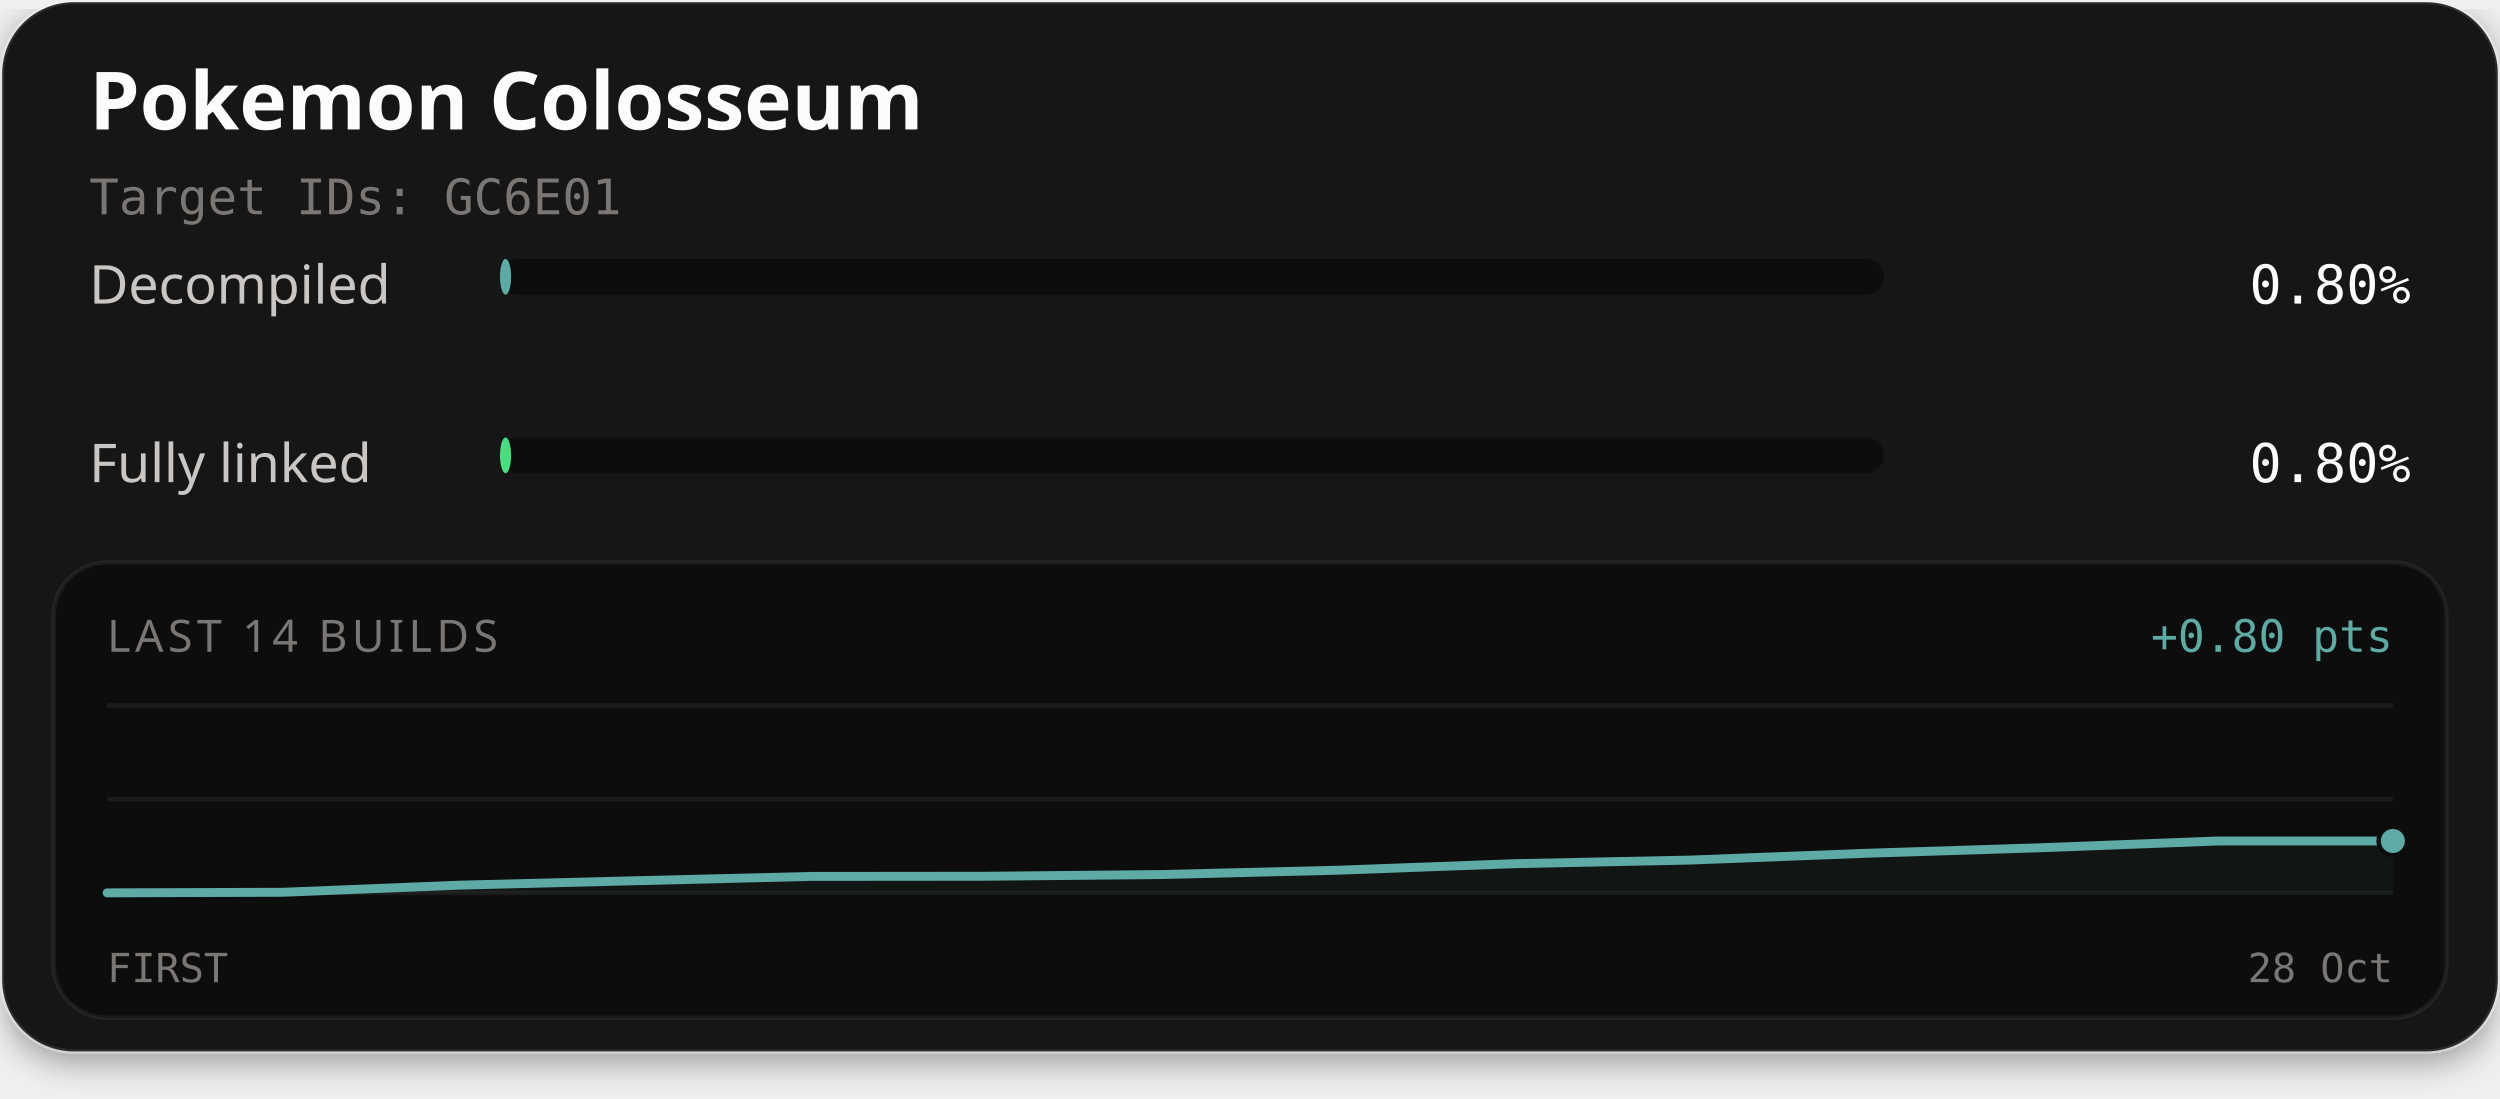
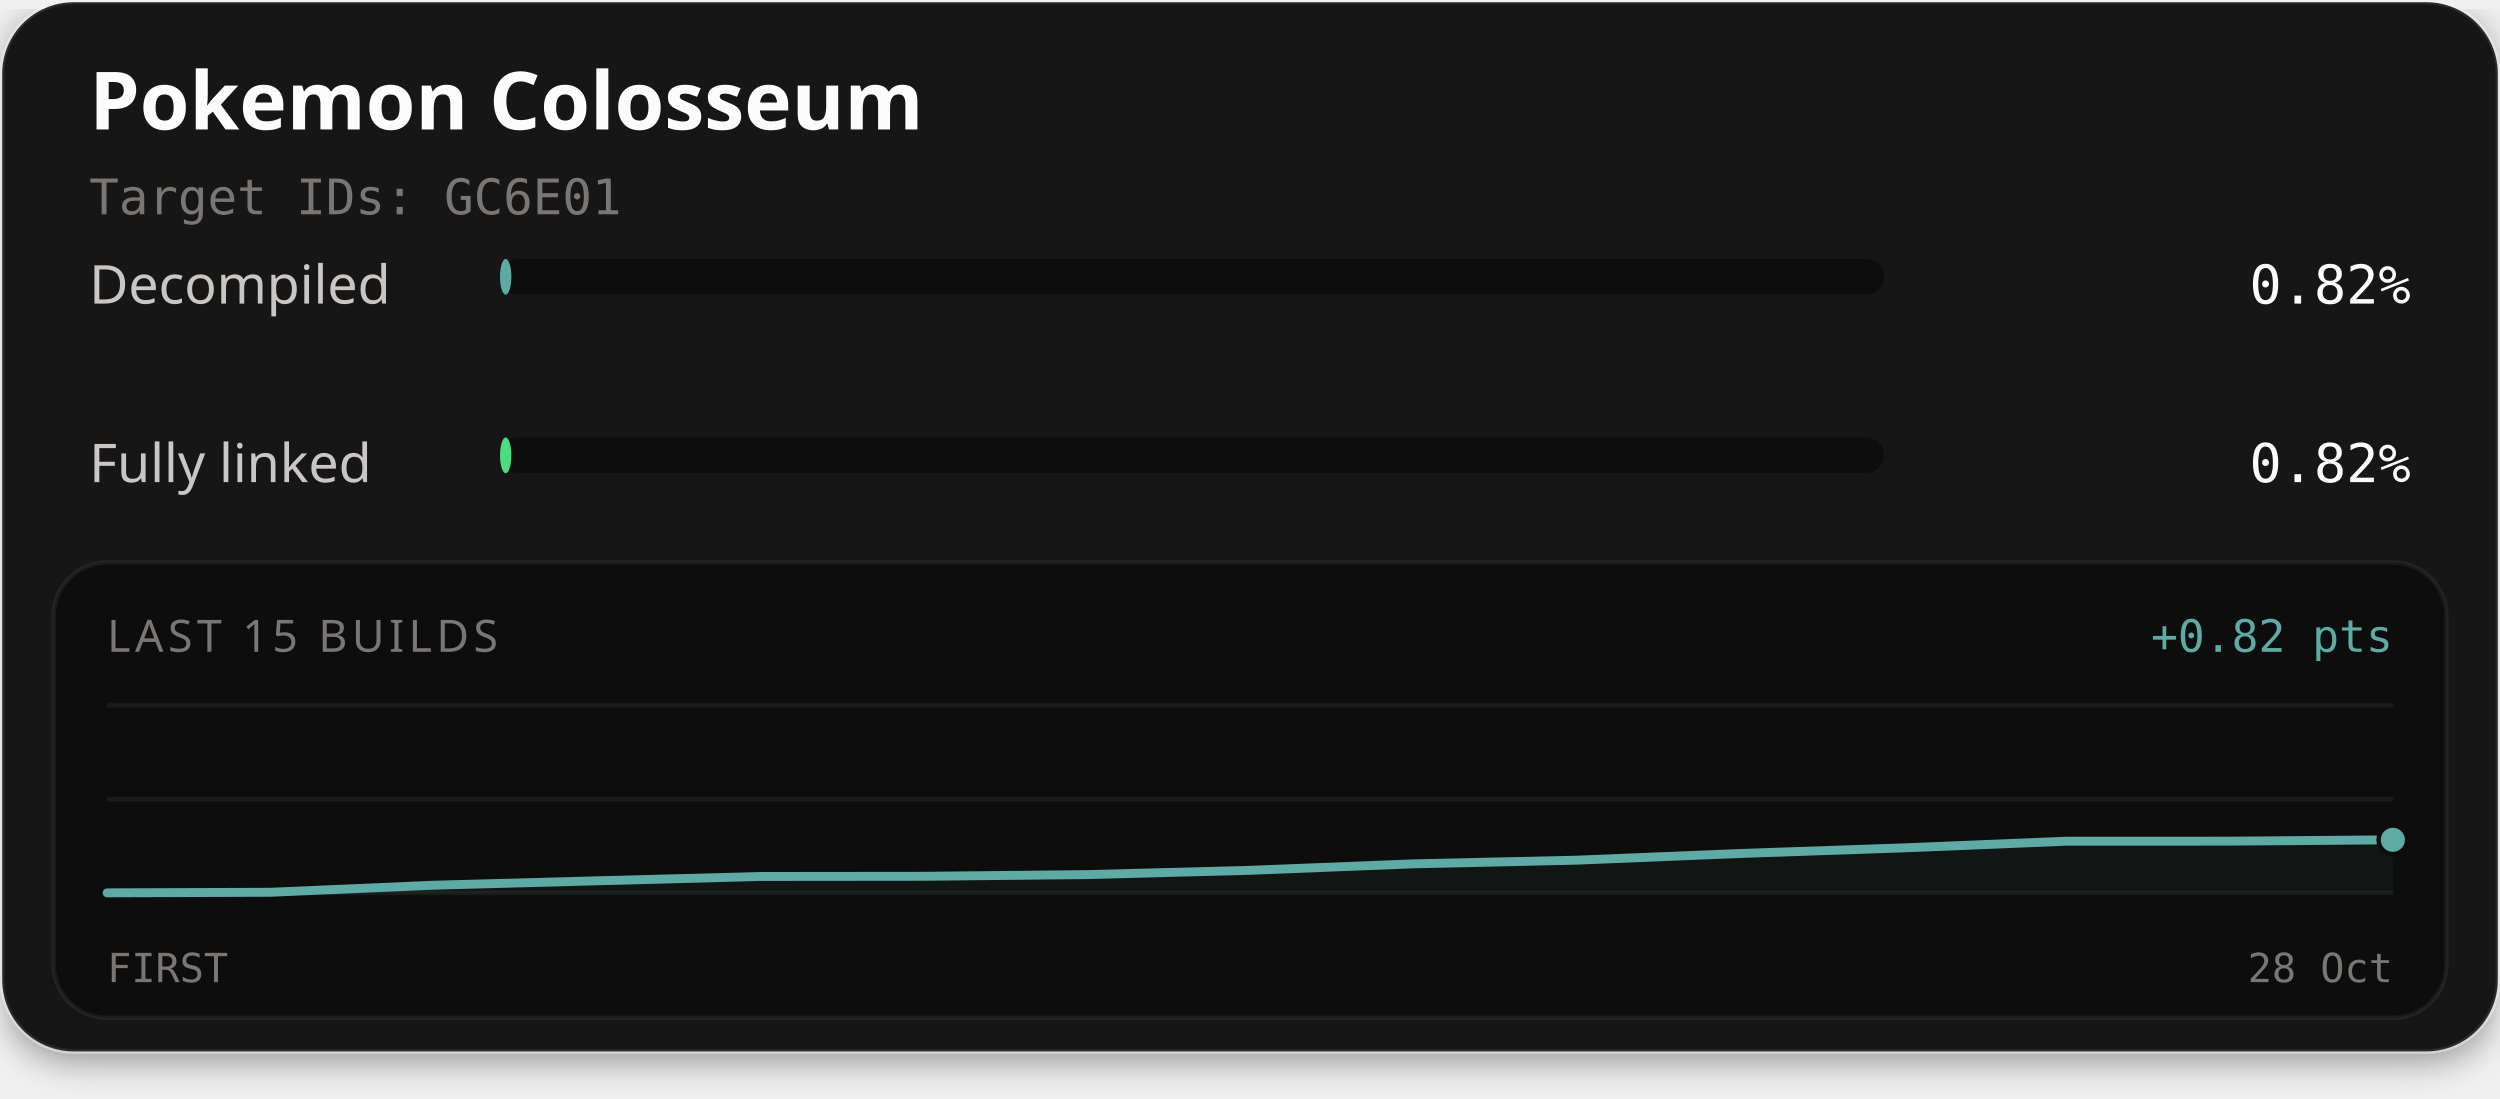
<svg xmlns="http://www.w3.org/2000/svg" width="560" height="246" viewBox="0 0 560 246" role="img" aria-labelledby="title description">
  <defs>
    <filter id="card-shadow" x="-10%" y="-10%" width="120%" height="130%">
      <feDropShadow dx="0" dy="2" stdDeviation="4" flood-color="#000000" flood-opacity="0.4" />
    </filter>
  </defs>
  <rect x="0.5" y="0.5" width="559" height="235" rx="16" fill="#141414" stroke="#ffffff" stroke-opacity="0.1" stroke-width="1" filter="url(#card-shadow)" />
  <text x="20" y="29" fill="#fcfcfc" font-family="'Red Hat Text', system-ui, sans-serif" font-size="18" font-weight="700">Pokemon Colosseum</text>
  <text x="20" y="48" fill="#7a7674" font-family="'Martian Mono', monospace" font-size="11">Target IDs: GC6E01</text>
  <text x="20" y="68" fill="#c9c6c4" font-family="'Red Hat Text', system-ui, sans-serif" font-size="12">Decompiled</text>
  <rect x="112" y="58" width="310" height="8" rx="4" fill="#0d0d0d" />
-   <rect x="112" y="58" width="2.49" height="8" rx="4" fill="#5eaaa4" />
-   <text x="540" y="68" text-anchor="end" fill="#fcfcfc" font-family="'Martian Mono', monospace" font-size="12">0.80%</text>
+   <rect x="112" y="58" width="2.55" height="8" rx="4" fill="#5eaaa4" />
+   <text x="540" y="68" text-anchor="end" fill="#fcfcfc" font-family="'Martian Mono', monospace" font-size="12">0.82%</text>
  <text x="20" y="108" fill="#c9c6c4" font-family="'Red Hat Text', system-ui, sans-serif" font-size="12">Fully linked</text>
  <rect x="112" y="98" width="310" height="8" rx="4" fill="#0d0d0d" />
-   <rect x="112" y="98" width="2.49" height="8" rx="4" fill="#4ade80" />
-   <text x="540" y="108" text-anchor="end" fill="#fcfcfc" font-family="'Martian Mono', monospace" font-size="12">0.80%</text>
+   <rect x="112" y="98" width="2.55" height="8" rx="4" fill="#4ade80" />
+   <text x="540" y="108" text-anchor="end" fill="#fcfcfc" font-family="'Martian Mono', monospace" font-size="12">0.82%</text>
  <rect x="12" y="126" width="536" height="102" rx="12" fill="#0d0d0d" stroke="#ffffff" stroke-opacity="0.06" stroke-width="1" />
-   <text x="24" y="146" fill="#7a7674" font-family="'Red Hat Text', system-ui, sans-serif" font-size="10" letter-spacing="1">LAST 14 BUILDS</text>
-   <text x="536" y="146" text-anchor="end" fill="#5eaaa4" font-family="'Martian Mono', monospace" font-size="10">+0.80 pts</text>
+   <text x="24" y="146" fill="#7a7674" font-family="'Red Hat Text', system-ui, sans-serif" font-size="10" letter-spacing="1">LAST 15 BUILDS</text>
+   <text x="536" y="146" text-anchor="end" fill="#5eaaa4" font-family="'Martian Mono', monospace" font-size="10">+0.82 pts</text>
  <line x1="24" y1="158" x2="536" y2="158" stroke="#ffffff" stroke-opacity="0.06" stroke-width="1" />
  <line x1="24" y1="179.0" x2="536" y2="179.0" stroke="#ffffff" stroke-opacity="0.06" stroke-width="1" />
  <line x1="24" y1="200" x2="536" y2="200" stroke="#ffffff" stroke-opacity="0.06" stroke-width="1" />
-   <path d="M24.00,200.00 L63.38,199.87 L102.77,198.28 L142.15,197.29 L181.54,196.32 L220.92,196.28 L260.31,195.89 L299.69,194.93 L339.08,193.47 L378.46,192.66 L417.85,191.14 L457.23,189.89 L496.62,188.39 L536.00,188.38 L536.00,200.00 L24.00,200.00 Z" fill="#5eaaa4" fill-opacity="0.06" />
-   <path d="M24.00,200.00 L63.38,199.87 L102.77,198.28 L142.15,197.29 L181.54,196.32 L220.92,196.28 L260.31,195.89 L299.69,194.93 L339.08,193.47 L378.46,192.66 L417.85,191.14 L457.23,189.89 L496.62,188.39 L536.00,188.38" fill="none" stroke="#4ade80" stroke-width="1.5" stroke-linejoin="round" stroke-linecap="round" />
-   <path d="M24.00,200.00 L63.38,199.87 L102.77,198.28 L142.15,197.29 L181.54,196.32 L220.92,196.28 L260.31,195.89 L299.69,194.93 L339.08,193.47 L378.46,192.66 L417.85,191.14 L457.23,189.89 L496.62,188.39 L536.00,188.38" fill="none" stroke="#5eaaa4" stroke-width="2" stroke-linejoin="round" stroke-linecap="round" />
-   <circle cx="536.00" cy="188.38" r="2.6" fill="#4ade80" stroke="#0d0d0d" stroke-width="1" />
-   <circle cx="536.00" cy="188.38" r="3.2" fill="#5eaaa4" stroke="#0d0d0d" stroke-width="1" />
+   <path d="M24.00,200.00 L60.57,199.87 L97.14,198.29 L133.71,197.30 L170.29,196.33 L206.86,196.29 L243.43,195.91 L280.00,194.95 L316.57,193.50 L353.14,192.68 L389.71,191.18 L426.29,189.93 L462.86,188.43 L499.43,188.42 L536.00,188.12 L536.00,200.00 L24.00,200.00 Z" fill="#5eaaa4" fill-opacity="0.06" />
+   <path d="M24.00,200.00 L60.57,199.87 L97.14,198.29 L133.71,197.30 L170.29,196.33 L206.86,196.29 L243.43,195.91 L280.00,194.95 L316.57,193.50 L353.14,192.68 L389.71,191.18 L426.29,189.93 L462.86,188.43 L499.43,188.42 L536.00,188.12" fill="none" stroke="#4ade80" stroke-width="1.5" stroke-linejoin="round" stroke-linecap="round" />
+   <path d="M24.00,200.00 L60.57,199.87 L97.14,198.29 L133.71,197.30 L170.29,196.33 L206.86,196.29 L243.43,195.91 L280.00,194.95 L316.57,193.50 L353.14,192.68 L389.71,191.18 L426.29,189.93 L462.86,188.43 L499.43,188.42 L536.00,188.12" fill="none" stroke="#5eaaa4" stroke-width="2" stroke-linejoin="round" stroke-linecap="round" />
+   <circle cx="536.00" cy="188.12" r="2.6" fill="#4ade80" stroke="#0d0d0d" stroke-width="1" />
+   <circle cx="536.00" cy="188.12" r="3.2" fill="#5eaaa4" stroke="#0d0d0d" stroke-width="1" />
  <text x="24" y="220" fill="#7a7674" font-family="'Martian Mono', monospace" font-size="9">FIRST</text>
  <text x="536" y="220" text-anchor="end" fill="#7a7674" font-family="'Martian Mono', monospace" font-size="9">28 Oct</text>
</svg>
